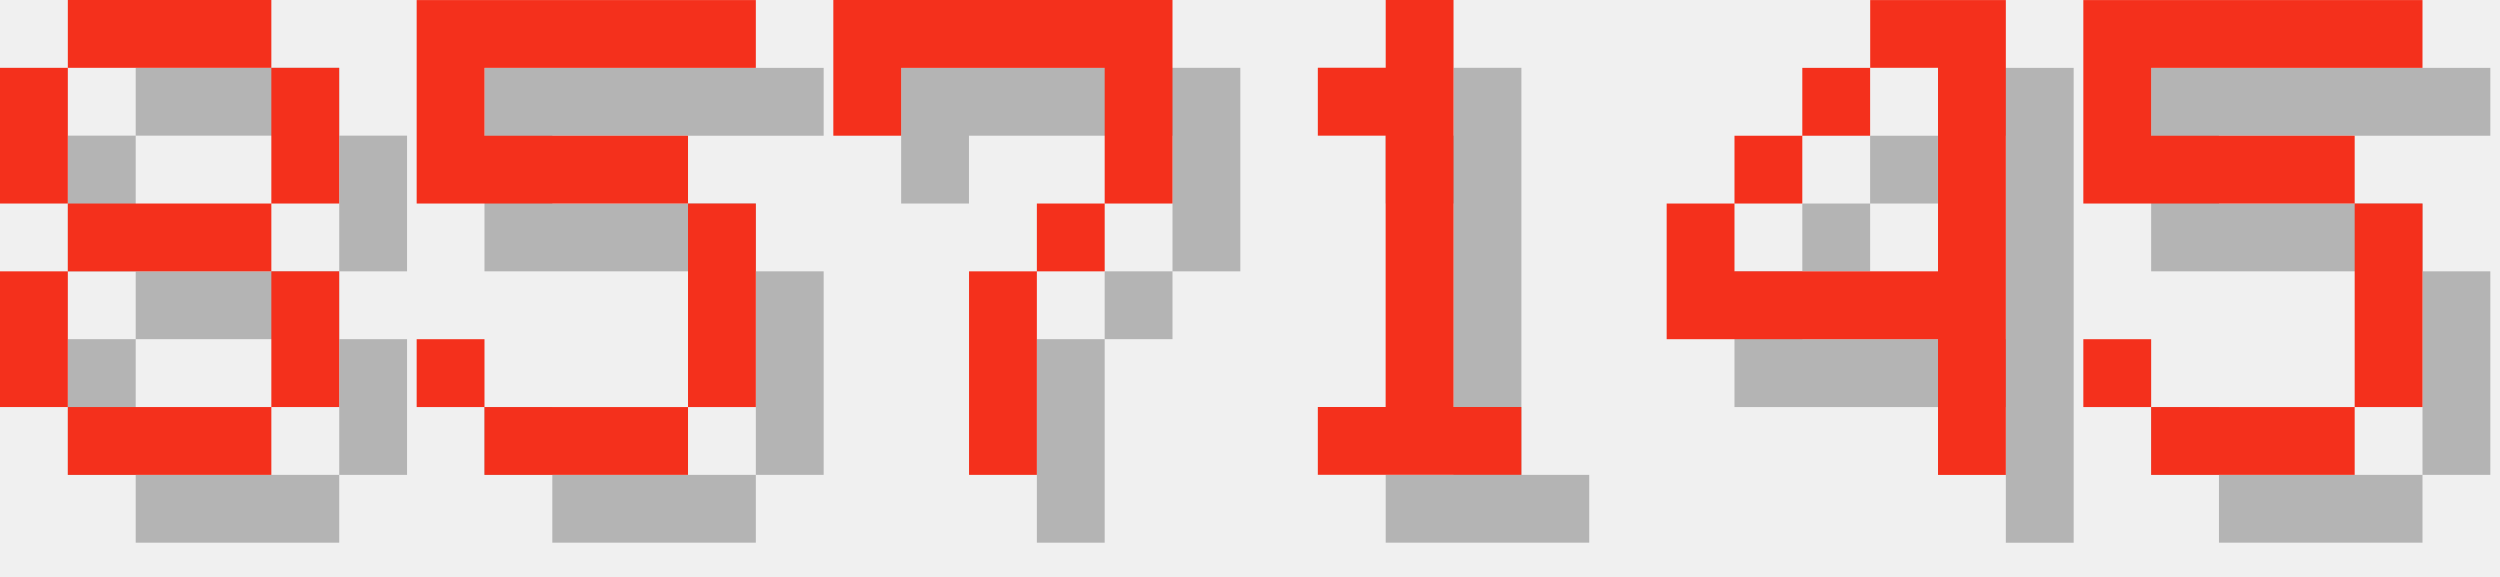
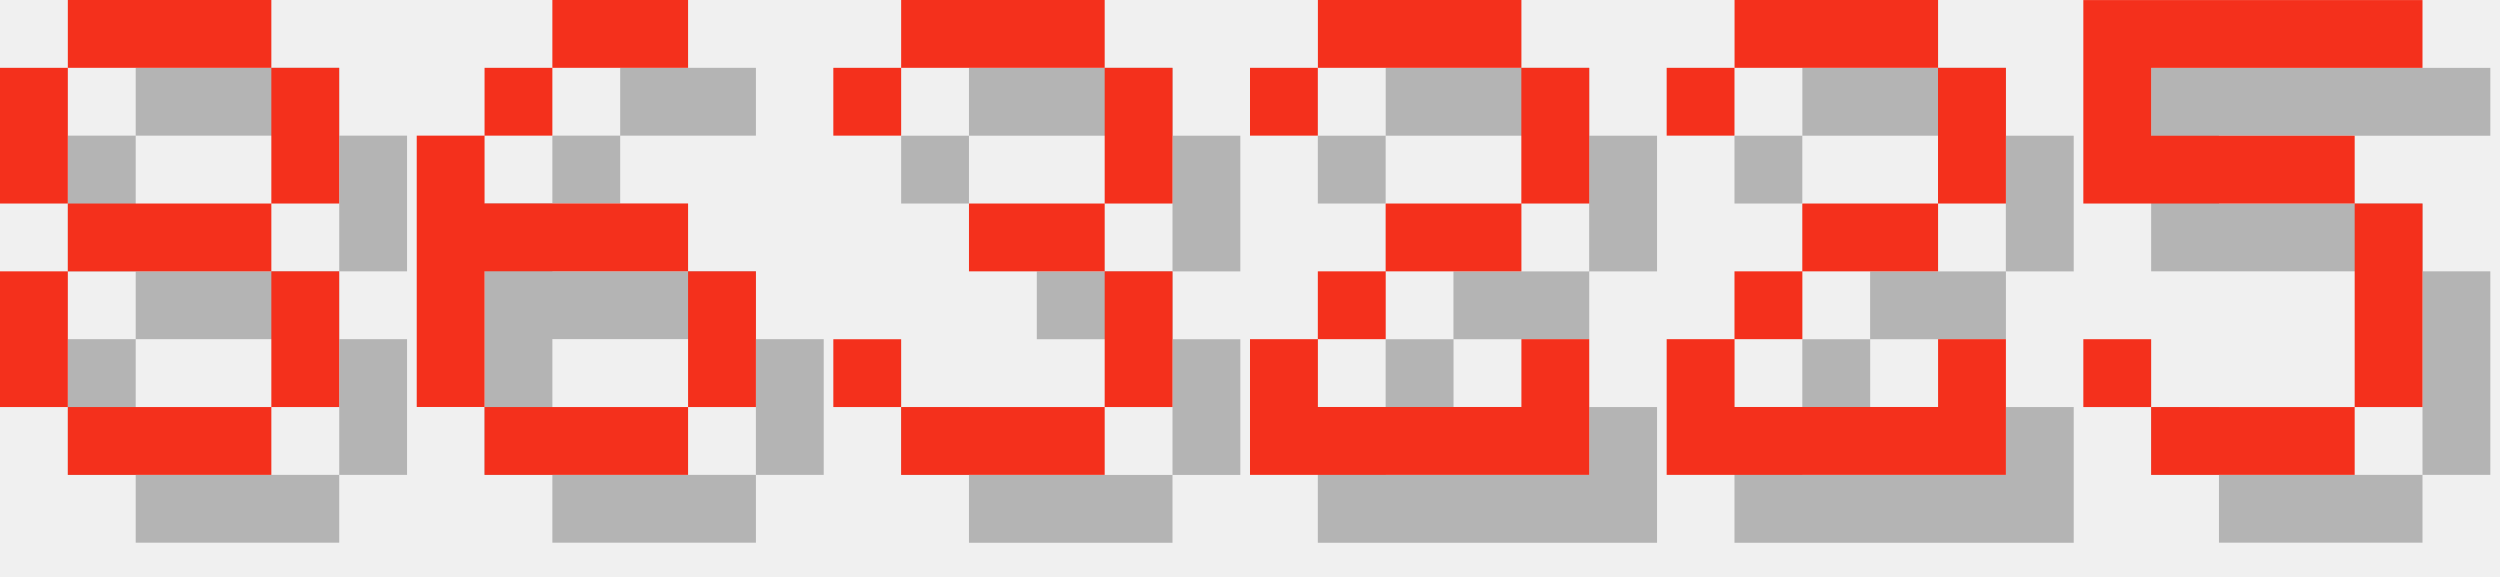
<svg xmlns="http://www.w3.org/2000/svg" version="1.1" width="156.0" height="36">
  <style>
        .text-foreground {
            fill: #F4301C;
        }
        .text-shadow {
            fill: #000000;
            fill-opacity: 0.25;
        }
    </style>
  <g class="digit" id="digit_8" transform="translate(0.0, 0), scale(4)">
    <path id="digit_8_shadow" class="text-shadow" d="m2.117 1.058v1.058h3.175v-1.058h-3.175zm3.175 1.058v2.117h1.058v-2.117h-1.058zm0 2.117h-3.175v1.058h3.175v-1.058zm0 1.058v2.117h1.058v-2.117h-1.058zm0 2.117h-3.175v1.058h3.175v-1.058zm-3.175 0v-2.117h-1.058v2.117h1.058zm0-3.175v-2.117h-1.058v2.117h1.058z" fill-opacity=".5" style="paint-order:stroke fill markers" />
    <path id="digit_8_fg" class="text-foreground" d="m1.058 0v1.058h3.175v-1.058h-3.175zm3.175 1.058v2.117h1.058v-2.117h-1.058zm0 2.117h-3.175v1.058h3.175v-1.058zm0 1.058v2.117h1.058v-2.117h-1.058zm0 2.117h-3.175v1.058h3.175v-1.058zm-3.175 0v-2.117h-1.058v2.117h1.058zm0-3.175v-2.117h-1.058v2.117h1.058z" fill="#fff" style="paint-order:stroke fill markers" />
  </g>
-   <g class="digit" id="digit_5" transform="translate(26.0, 0), scale(4)">
-     <path id="digit_5_shadow" class="text-shadow" d="m1.058 1.058v3.175h4.233v3.175h-3.175v-1.058h-1.058v1.058h1.058v1.058h3.175v-1.058h1.058v-3.175h-1.058v-1.058h-3.175v-1.058h4.233v-1.058h-5.292z" fill-opacity=".5" style="paint-order:stroke fill markers" />
-     <path id="digit_5_fg" class="text-foreground" d="m0 0v3.175h4.233v3.175h-3.175v-1.058h-1.058v1.058h1.058v1.058h3.175v-1.058h1.058v-3.175h-1.058v-1.058h-3.175v-1.058h4.233v-1.058h-5.292z" fill="#fff" style="paint-order:stroke fill markers" />
+   <g class="digit" id="digit_6" transform="translate(26.0, 0), scale(4)">
+     <path id="digit_6_shadow" class="text-shadow" d="m3.175 1.058v1.058h2.117v-1.058h-2.117zm0 1.058h-1.058v1.058h1.058v-1.058zm-1.058 1.058h-1.058v4.233h1.058v-2.117h3.175v-1.058h-3.175v-1.058zm3.175 2.117v2.117h1.058v-2.117h-1.058zm0 2.117h-3.175v1.058h3.175v-1.058z" fill-opacity=".5" style="paint-order:stroke fill markers" />
+     <path id="digit_6_fg" class="text-foreground" d="m2.117 0v1.058h2.117v-1.058h-2.117zm0 1.058h-1.058v1.058h1.058v-1.058zm-1.058 1.058h-1.058v4.233h1.058v-2.117h3.175v-1.058h-3.175v-1.058zm3.175 2.117v2.117h1.058v-2.117h-1.058zm0 2.117h-3.175v1.058h3.175v-1.058z" fill="#fff" style="paint-order:stroke fill markers" />
  </g>
-   <g class="digit" id="digit_7" transform="translate(52.0, 0), scale(4)">
-     <path id="digit_7_shadow" class="text-shadow" d="m1.058 1.058 2e-6 2.117h1.058v-1.058h3.175v1.058l2e-7 1.058h-1.058v1.058h-1.058l4e-7 3.175 1.058 1e-7v-3.175h1.058v-1.058h1.058l5e-7 -1.058v-2.117z" fill-opacity=".5" style="paint-order:stroke fill markers" />
-     <path id="digit_7_fg" class="text-foreground" d="m0 0 2e-6 2.117h1.058v-1.058h3.175v1.058l2e-7 1.058h-1.058v1.058h-1.058l4e-7 3.175 1.058 1e-7v-3.175h1.058v-1.058h1.058l5e-7 -1.058v-2.117z" fill="#fff" style="paint-order:stroke fill markers" />
+   <g class="digit" id="digit_3" transform="translate(52.0, 0), scale(4)">
+     <path id="digit_3_shadow" class="text-shadow" d="m1.058 2.117v1.058h1.058v-1.058h3.175v2.117h-2.117v1.058h2.117v2.117h-3.175v-1.058h-1.058v1.058h1.058v1.058h3.175v-1.058h1.058v-2.117h-1.058v-1.058h1.058v-2.117h-1.058v-1.058h-3.175v1.058h-1.058z" fill-opacity=".5" style="paint-order:stroke fill markers" />
+     <path id="digit_3_fg" class="text-foreground" d="m0 1.058v1.058h1.058v-1.058h3.175v2.117h-2.117v1.058h2.117v2.117h-3.175v-1.058h-1.058v1.058h1.058v1.058h3.175v-1.058h1.058v-2.117h-1.058v-1.058h1.058v-2.117h-1.058v-1.058h-3.175v1.058h-1.058z" fill="#fff" style="paint-order:stroke fill markers" />
  </g>
-   <g class="digit" id="digit_1" transform="translate(78.0, 0), scale(4)">
-     <path id="digit_1_shadow" class="text-shadow" d="m2.117 2.117v1.058h1.058v4.233h-1.058v1.058h3.175v-1.058h-1.058v-6.35h-1.058v1.058h-1.058z" fill-opacity=".5" style="paint-order:stroke fill markers" />
-     <path id="digit_1_fg" class="text-foreground" d="m1.058 1.058v1.058h1.058v4.233h-1.058v1.058h3.175v-1.058h-1.058v-6.35h-1.058v1.058h-1.058z" fill="#fff" style="paint-order:stroke fill markers" />
+   <g class="digit" id="digit_2" transform="translate(78.0, 0), scale(4)">
+     <path id="digit_2_shadow" class="text-shadow" d="m1.058 2.117v1.058h1.058v-1.058h3.175v2.117h-2.117v1.058h-1.058v1.058h-1.058v2.117h5.292v-2.117h-1.058v1.058h-3.175v-1.058h1.058v-1.058h2.117v-1.058h1.058v-2.117h-1.058v-1.058h-3.175v1.058h-1.058z" fill-opacity=".5" style="paint-order:stroke fill markers" />
+     <path id="digit_2_fg" class="text-foreground" d="m0 1.058v1.058h1.058v-1.058h3.175v2.117h-2.117v1.058h-1.058v1.058h-1.058v2.117h5.292v-2.117h-1.058v1.058h-3.175v-1.058h1.058v-1.058h2.117v-1.058h1.058v-2.117h-1.058v-1.058h-3.175v1.058h-1.058z" fill="#fff" style="paint-order:stroke fill markers" />
  </g>
-   <g class="digit" id="digit_4" transform="translate(104.0, 0), scale(4)">
-     <path id="digit_4_shadow" class="text-shadow" d="m4.233 1.058v1.058h1.058v3.175h-3.175v-1.058h-1.058v2.117h4.233v2.117h1.058v-7.408h-2.117zm-2.117 3.175h1.058v-1.058h-1.058v1.058zm1.058-1.058h1.058v-1.058h-1.058v1.058z" fill-opacity=".5" style="paint-order:stroke fill markers" />
-     <path id="digit_4_fg" class="text-foreground" d="m3.175 0v1.058h1.058v3.175h-3.175v-1.058h-1.058v2.117h4.233v2.117h1.058v-7.408h-2.117zm-2.117 3.175h1.058v-1.058h-1.058v1.058zm1.058-1.058h1.058v-1.058h-1.058v1.058z" fill="#fff" style="paint-order:stroke fill markers" />
+   <g class="digit" id="digit_2" transform="translate(104.0, 0), scale(4)">
+     <path id="digit_2_shadow" class="text-shadow" d="m1.058 2.117v1.058h1.058v-1.058h3.175v2.117h-2.117v1.058h-1.058v1.058h-1.058v2.117h5.292v-2.117h-1.058v1.058h-3.175v-1.058h1.058v-1.058h2.117v-1.058h1.058v-2.117h-1.058v-1.058h-3.175v1.058h-1.058z" fill-opacity=".5" style="paint-order:stroke fill markers" />
+     <path id="digit_2_fg" class="text-foreground" d="m0 1.058v1.058h1.058v-1.058h3.175v2.117h-2.117v1.058h-1.058v1.058h-1.058v2.117h5.292v-2.117h-1.058v1.058h-3.175v-1.058h1.058v-1.058h2.117v-1.058h1.058v-2.117h-1.058v-1.058h-3.175v1.058h-1.058z" fill="#fff" style="paint-order:stroke fill markers" />
  </g>
  <g class="digit" id="digit_5" transform="translate(130.0, 0), scale(4)">
    <path id="digit_5_shadow" class="text-shadow" d="m1.058 1.058v3.175h4.233v3.175h-3.175v-1.058h-1.058v1.058h1.058v1.058h3.175v-1.058h1.058v-3.175h-1.058v-1.058h-3.175v-1.058h4.233v-1.058h-5.292z" fill-opacity=".5" style="paint-order:stroke fill markers" />
    <path id="digit_5_fg" class="text-foreground" d="m0 0v3.175h4.233v3.175h-3.175v-1.058h-1.058v1.058h1.058v1.058h3.175v-1.058h1.058v-3.175h-1.058v-1.058h-3.175v-1.058h4.233v-1.058h-5.292z" fill="#fff" style="paint-order:stroke fill markers" />
  </g>
</svg>
